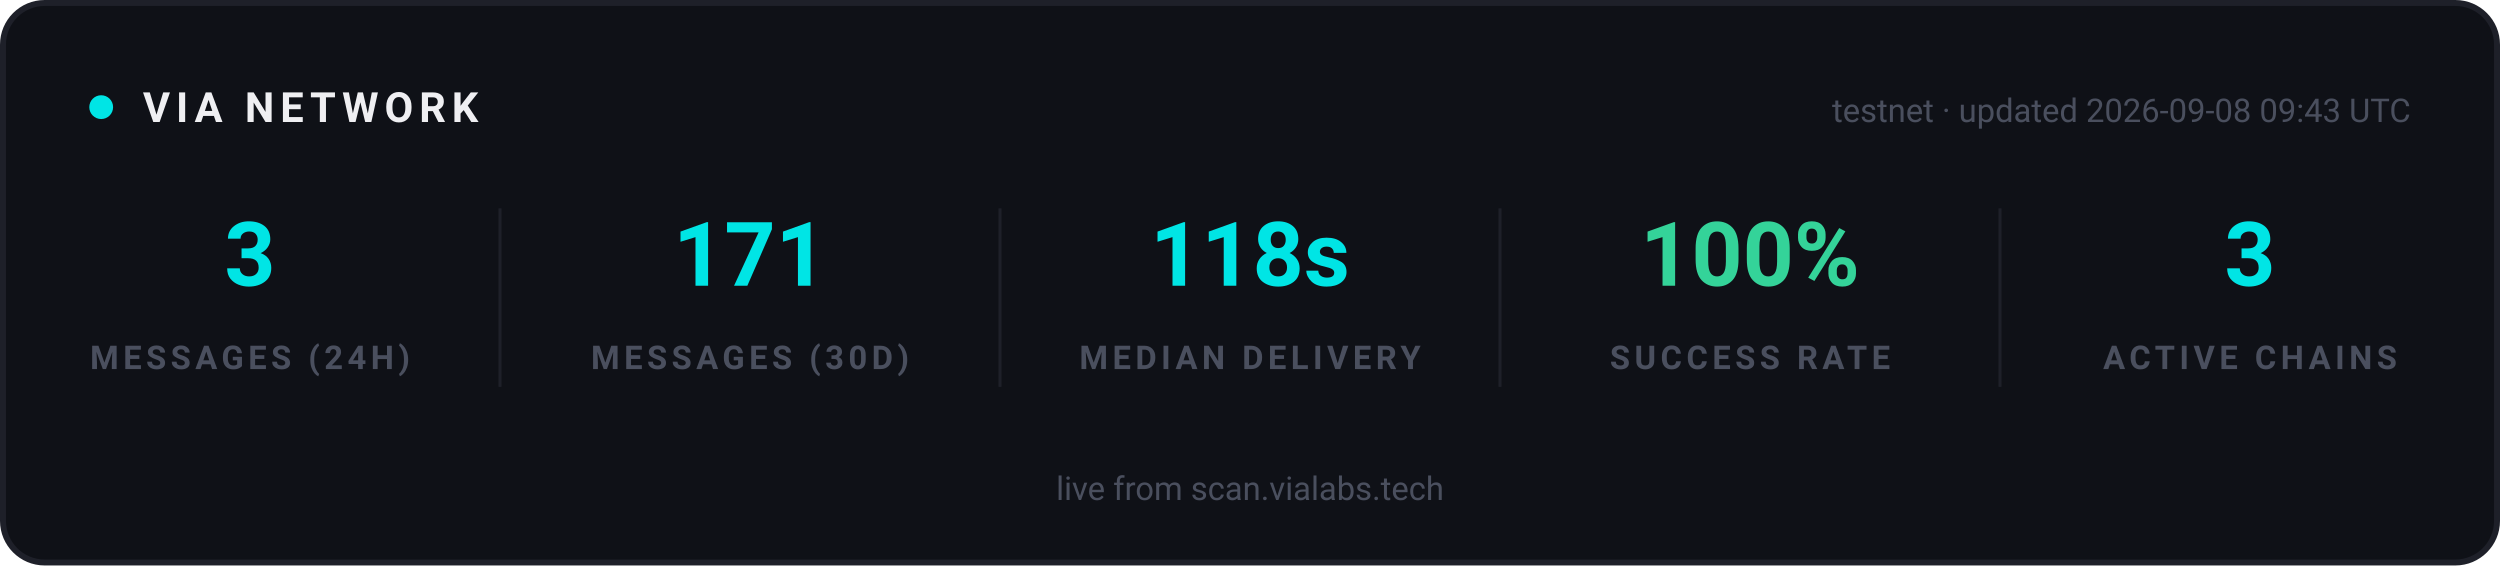
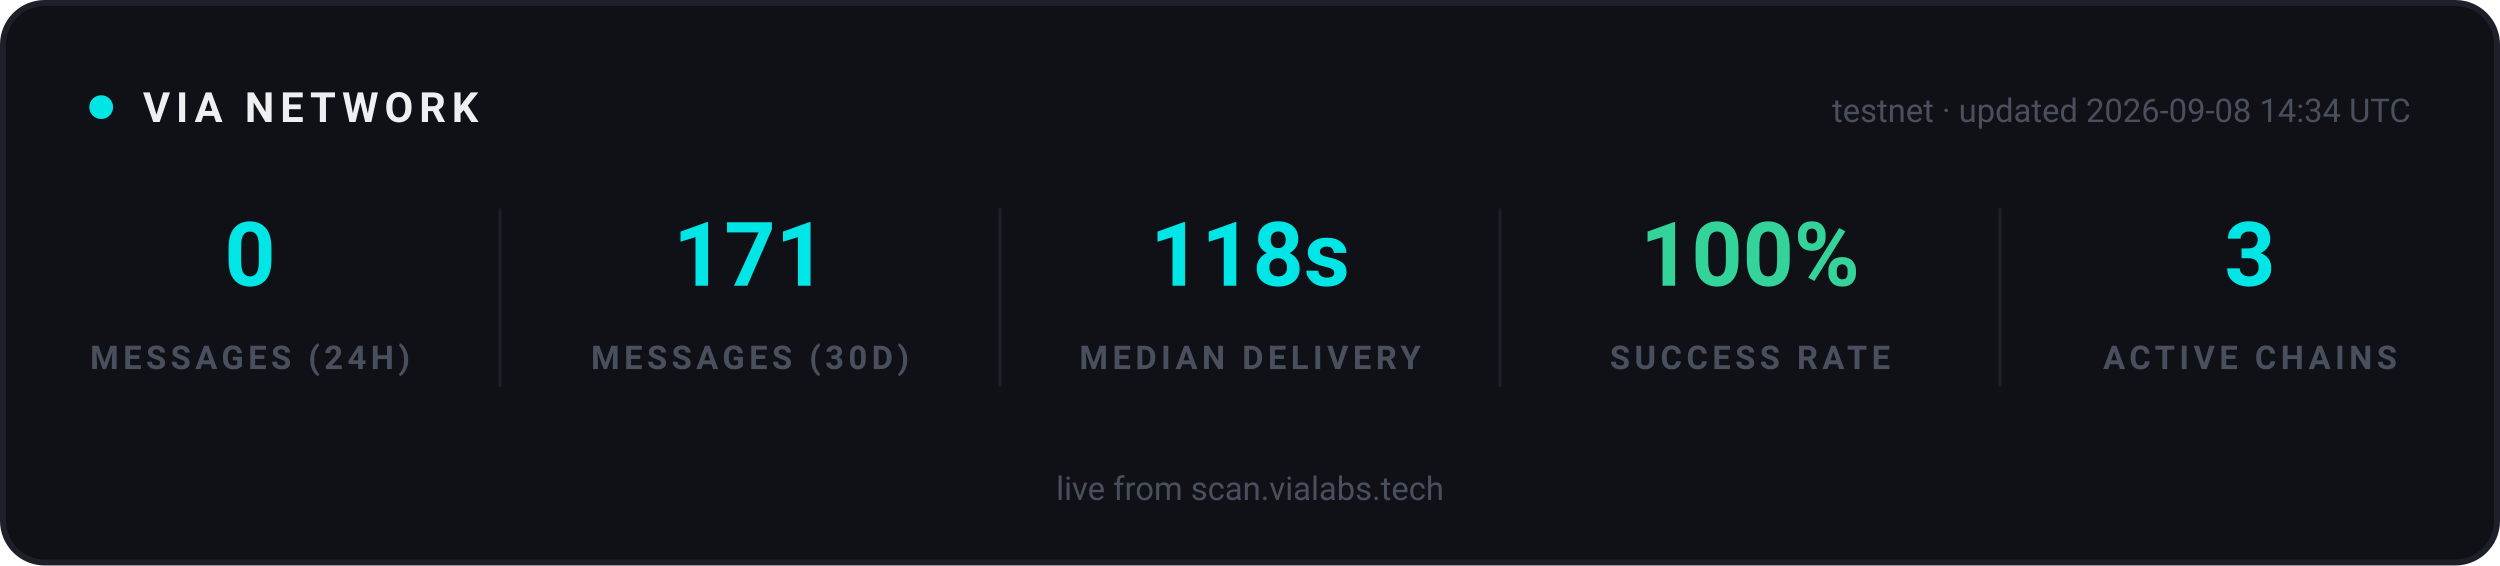
<svg xmlns="http://www.w3.org/2000/svg" width="840" height="190" viewBox="0 0 840 190" role="img" aria-label="VIA network statistics">
  <rect x="1" y="1" width="838" height="188" rx="14" fill="#0F1117" stroke="#1E2029" stroke-width="2" />
  <g font-family="-apple-system, 'Segoe UI', Ubuntu, Roboto, sans-serif">
    <circle cx="34" cy="36" r="4" fill="#00E5E5">
      <animate attributeName="opacity" values="1;0.25;1" dur="2s" repeatCount="indefinite" />
    </circle>
    <text x="48" y="41" font-size="14" font-weight="700" letter-spacing="2" fill="#EFEFF2">VIA NETWORK</text>
-     <text x="810" y="41" text-anchor="end" font-size="11" fill="#4A4F5E">testnet · updated 2026-09-08 09:43 UTC</text>
+     <text x="810" y="41" text-anchor="end" font-size="11" fill="#4A4F5E">testnet · updated 2026-09-08 14:34 UTC</text>
  </g>
  <g text-anchor="middle" font-family="-apple-system, 'Segoe UI', Ubuntu, Roboto, sans-serif">
-     <text x="84" y="96" font-size="30" font-weight="700" fill="#00E5E5">3</text>
+     <text x="84" y="96" font-size="30" font-weight="700" fill="#00E5E5">0</text>
    <text x="84" y="124" font-size="11" font-weight="600" letter-spacing="1.5" fill="#4A4F5E">MESSAGES (24H)</text>
  </g>
  <g text-anchor="middle" font-family="-apple-system, 'Segoe UI', Ubuntu, Roboto, sans-serif">
    <text x="252" y="96" font-size="30" font-weight="700" fill="#00E5E5">171</text>
    <text x="252" y="124" font-size="11" font-weight="600" letter-spacing="1.5" fill="#4A4F5E">MESSAGES (30D)</text>
  </g>
  <line x1="168" y1="70" x2="168" y2="130" stroke="#1E2029" stroke-width="1" />
  <g text-anchor="middle" font-family="-apple-system, 'Segoe UI', Ubuntu, Roboto, sans-serif">
    <text x="420" y="96" font-size="30" font-weight="700" fill="#00E5E5">118s</text>
    <text x="420" y="124" font-size="11" font-weight="600" letter-spacing="1.5" fill="#4A4F5E">MEDIAN DELIVERY</text>
  </g>
  <line x1="336" y1="70" x2="336" y2="130" stroke="#1E2029" stroke-width="1" />
  <g text-anchor="middle" font-family="-apple-system, 'Segoe UI', Ubuntu, Roboto, sans-serif">
    <text x="588" y="96" font-size="30" font-weight="700" fill="#34D399">100%</text>
    <text x="588" y="124" font-size="11" font-weight="600" letter-spacing="1.5" fill="#4A4F5E">SUCCESS RATE</text>
  </g>
  <line x1="504" y1="70" x2="504" y2="130" stroke="#1E2029" stroke-width="1" />
  <g text-anchor="middle" font-family="-apple-system, 'Segoe UI', Ubuntu, Roboto, sans-serif">
    <text x="756" y="96" font-size="30" font-weight="700" fill="#00E5E5">3</text>
    <text x="756" y="124" font-size="11" font-weight="600" letter-spacing="1.5" fill="#4A4F5E">ACTIVE CHAINS</text>
  </g>
  <line x1="672" y1="70" x2="672" y2="130" stroke="#1E2029" stroke-width="1" />
  <g font-family="-apple-system, 'Segoe UI', Ubuntu, Roboto, sans-serif" text-anchor="middle">
    <text x="420" y="168" font-size="11" fill="#4A4F5E">live from scan.vialabs.tech</text>
  </g>
</svg>
